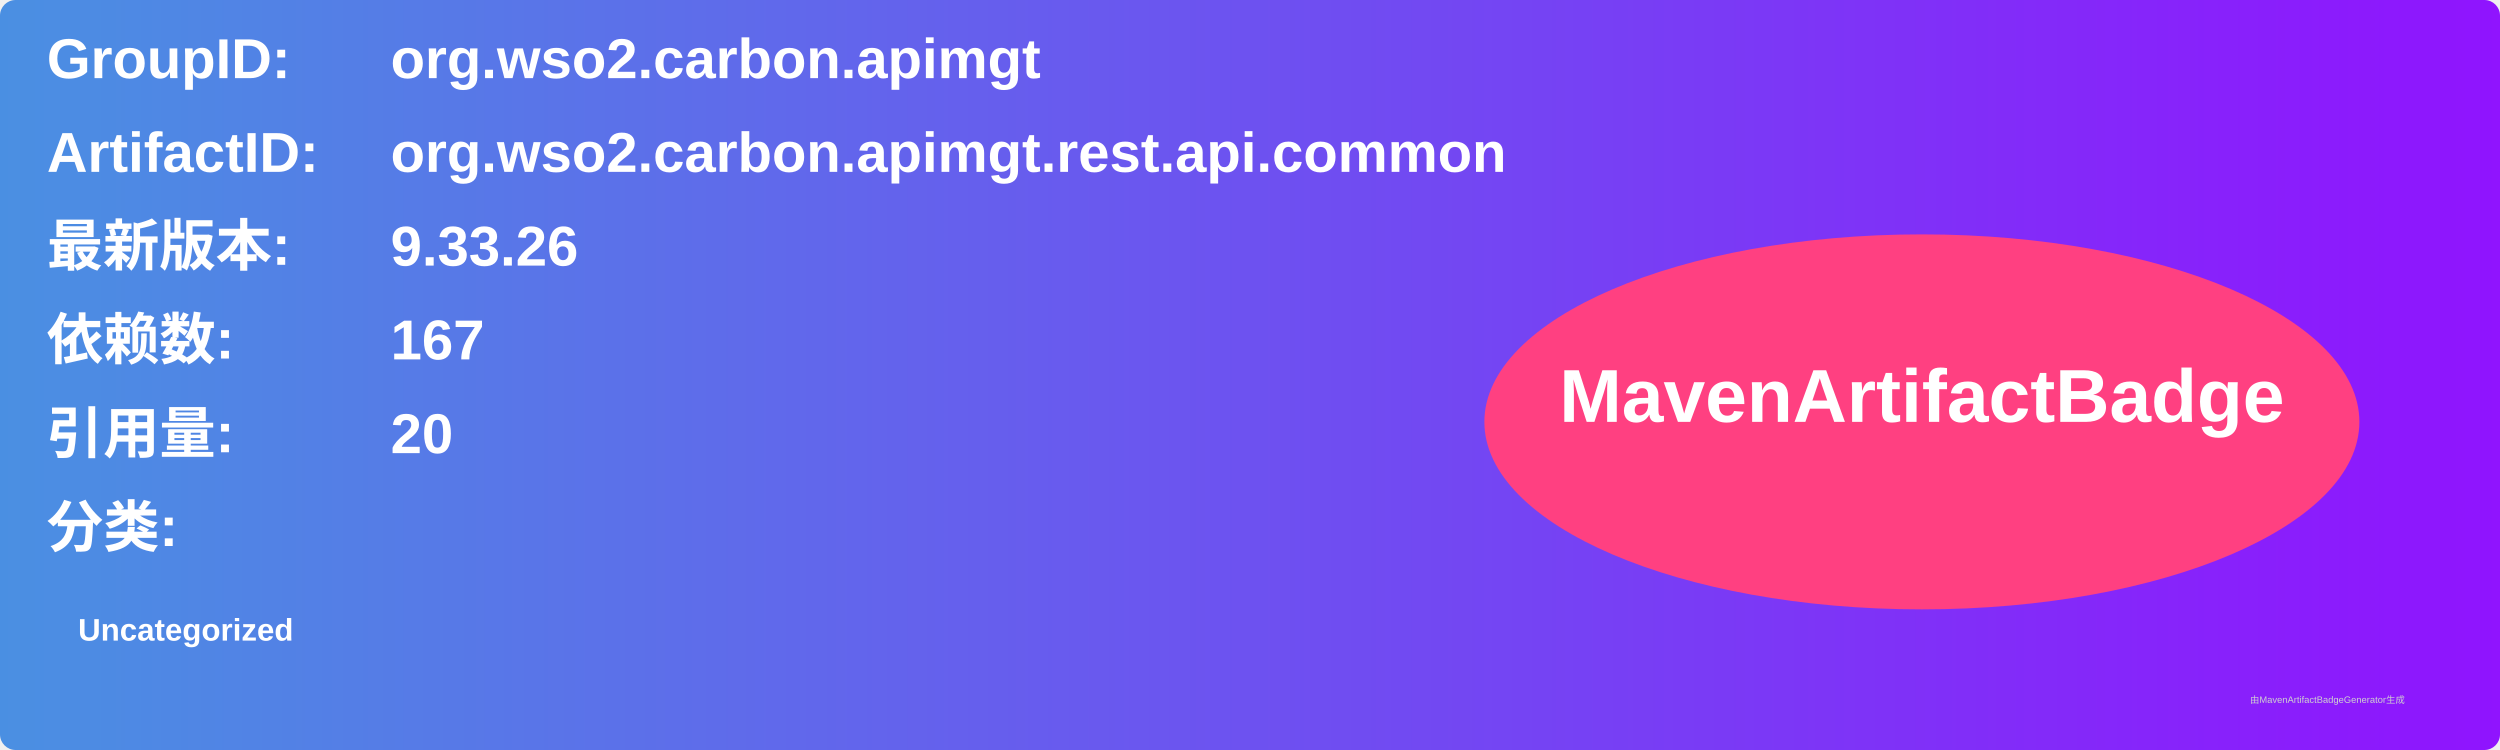
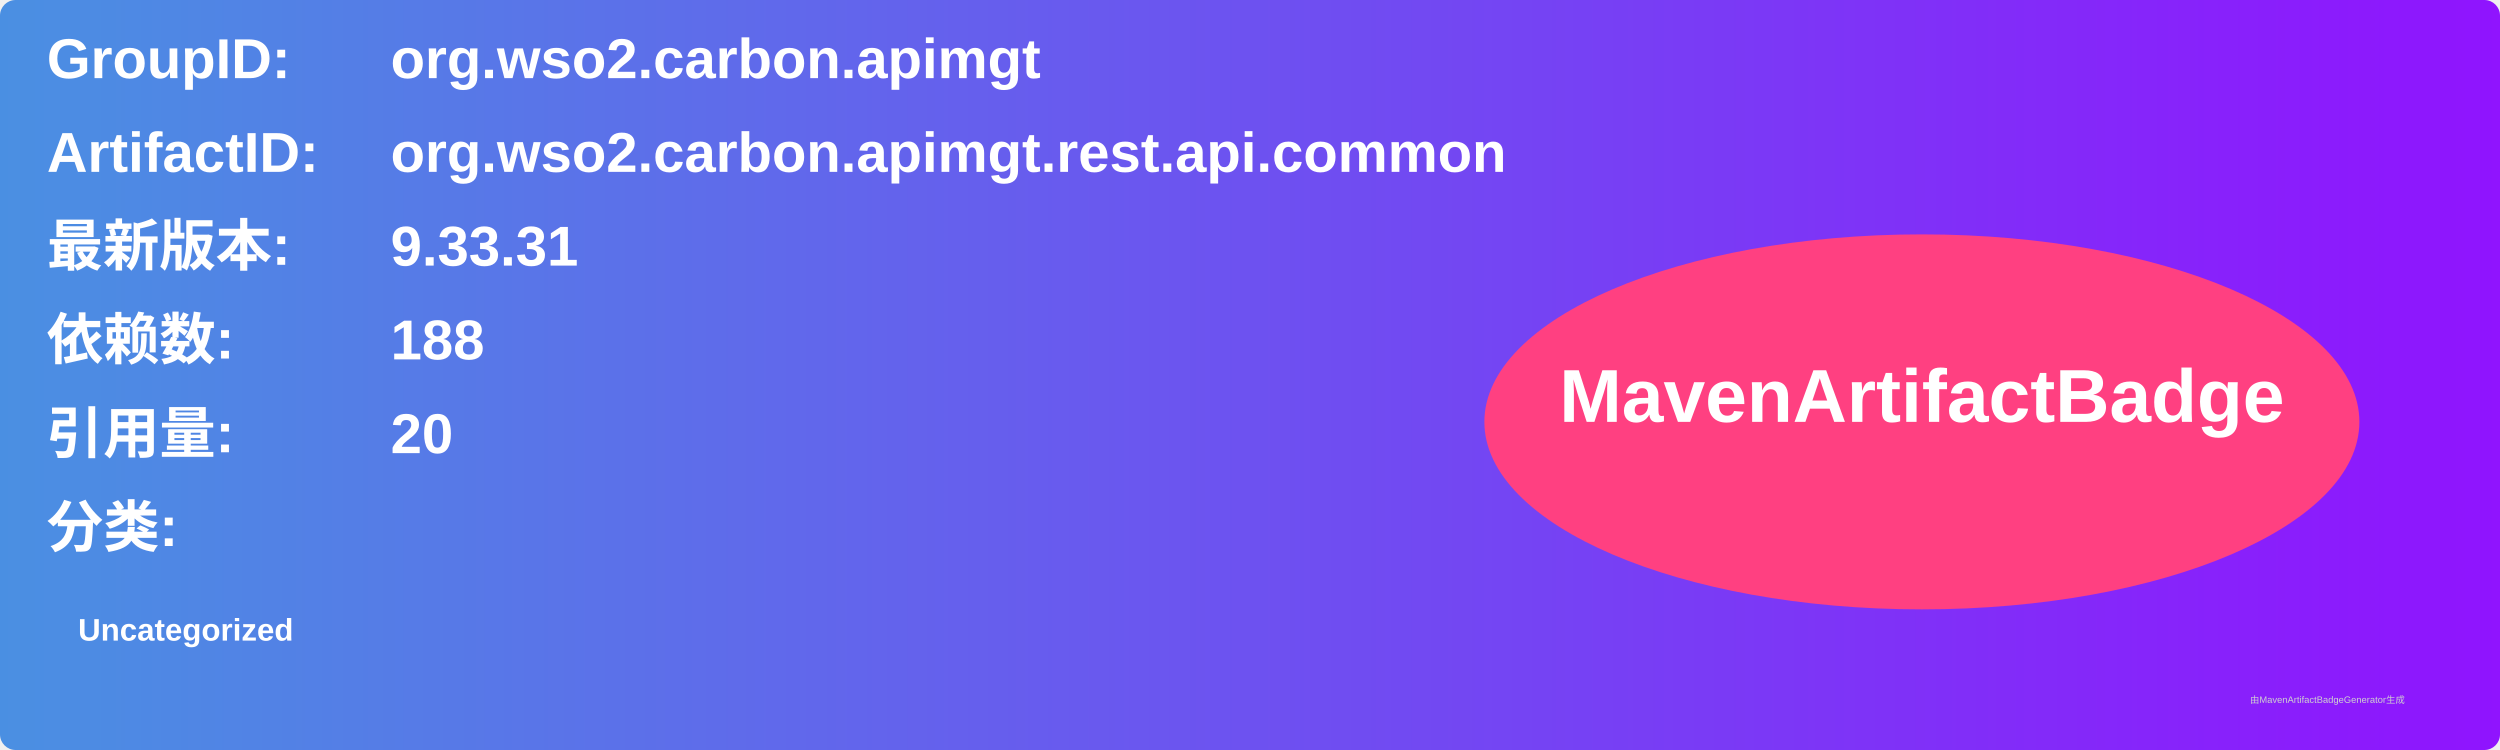
<svg xmlns="http://www.w3.org/2000/svg" width="800" height="240" viewBox="0 0 800 240">
  <linearGradient id="grad" x1="0%" y1="0%" x2="100%" y2="0%">
    <stop offset="0%" stop-color="#4a90e2" />
    <stop offset="100%" stop-color="#9013fe" />
  </linearGradient>
  <rect width="100%" height="100%" rx="5" ry="5" fill="url(#grad)" />
  <g transform="translate(15, 15)">
    <text x="0" y="10" font-family="Arial" font-size="18" fill="white" font-weight="bold" width="260">GroupID:</text>
    <text x="110" y="10" font-family="Arial" font-size="18" fill="white" font-weight="bold" width="460">org.wso2.carbon.apimgt</text>
    <text x="0" y="40" font-family="Arial" font-size="18" fill="white" font-weight="bold" width="260">ArtifactID:</text>
    <text x="110" y="40" font-family="Arial" font-size="18" fill="white" font-weight="bold" width="460">org.wso2.carbon.apimgt.rest.api.common</text>
    <text x="0" y="70" font-family="Arial" font-size="18" fill="white" font-weight="bold">最新版本:</text>
    <text x="110" y="70" font-family="Arial" font-size="18" fill="white" font-weight="bold">
-       <tspan font-weight="bold">9.33.26</tspan>
+       <tspan font-weight="bold">9.33.31</tspan>
    </text>
    <text x="0" y="100" font-family="Arial" font-size="18" fill="white" font-weight="bold">依赖数: </text>
    <text x="110" y="100" font-family="Arial" font-size="18" fill="white">
-       <tspan font-weight="bold">167</tspan>
+       <tspan font-weight="bold">188</tspan>
    </text>
    <text x="0" y="130" font-family="Arial" font-size="18" fill="white" font-weight="bold">引用量: </text>
    <text x="110" y="130" font-family="Arial" font-size="18" fill="white">
      <tspan font-weight="bold">20</tspan>
    </text>
    <text x="0" y="160" font-family="Arial" font-size="18" fill="white" font-weight="bold">分类:</text>
    <text x="10" y="190" font-family="Arial" font-size="10" fill="white">
      <tspan font-weight="bold">Uncategorized</tspan>
    </text>
    <ellipse cx="600" cy="120" rx="140" ry="60" fill="#ff4081" />
    <text x="600" y="120" text-anchor="middle" font-family="Arial" font-size="24" fill="white" font-weight="bold">MavenArtifactBadge</text>
  </g>
  <text x="720" y="225" font-family="Arial" font-size="3" fill="#d0d0d0">由MavenArtifactBadgeGenerator生成</text>
</svg>
